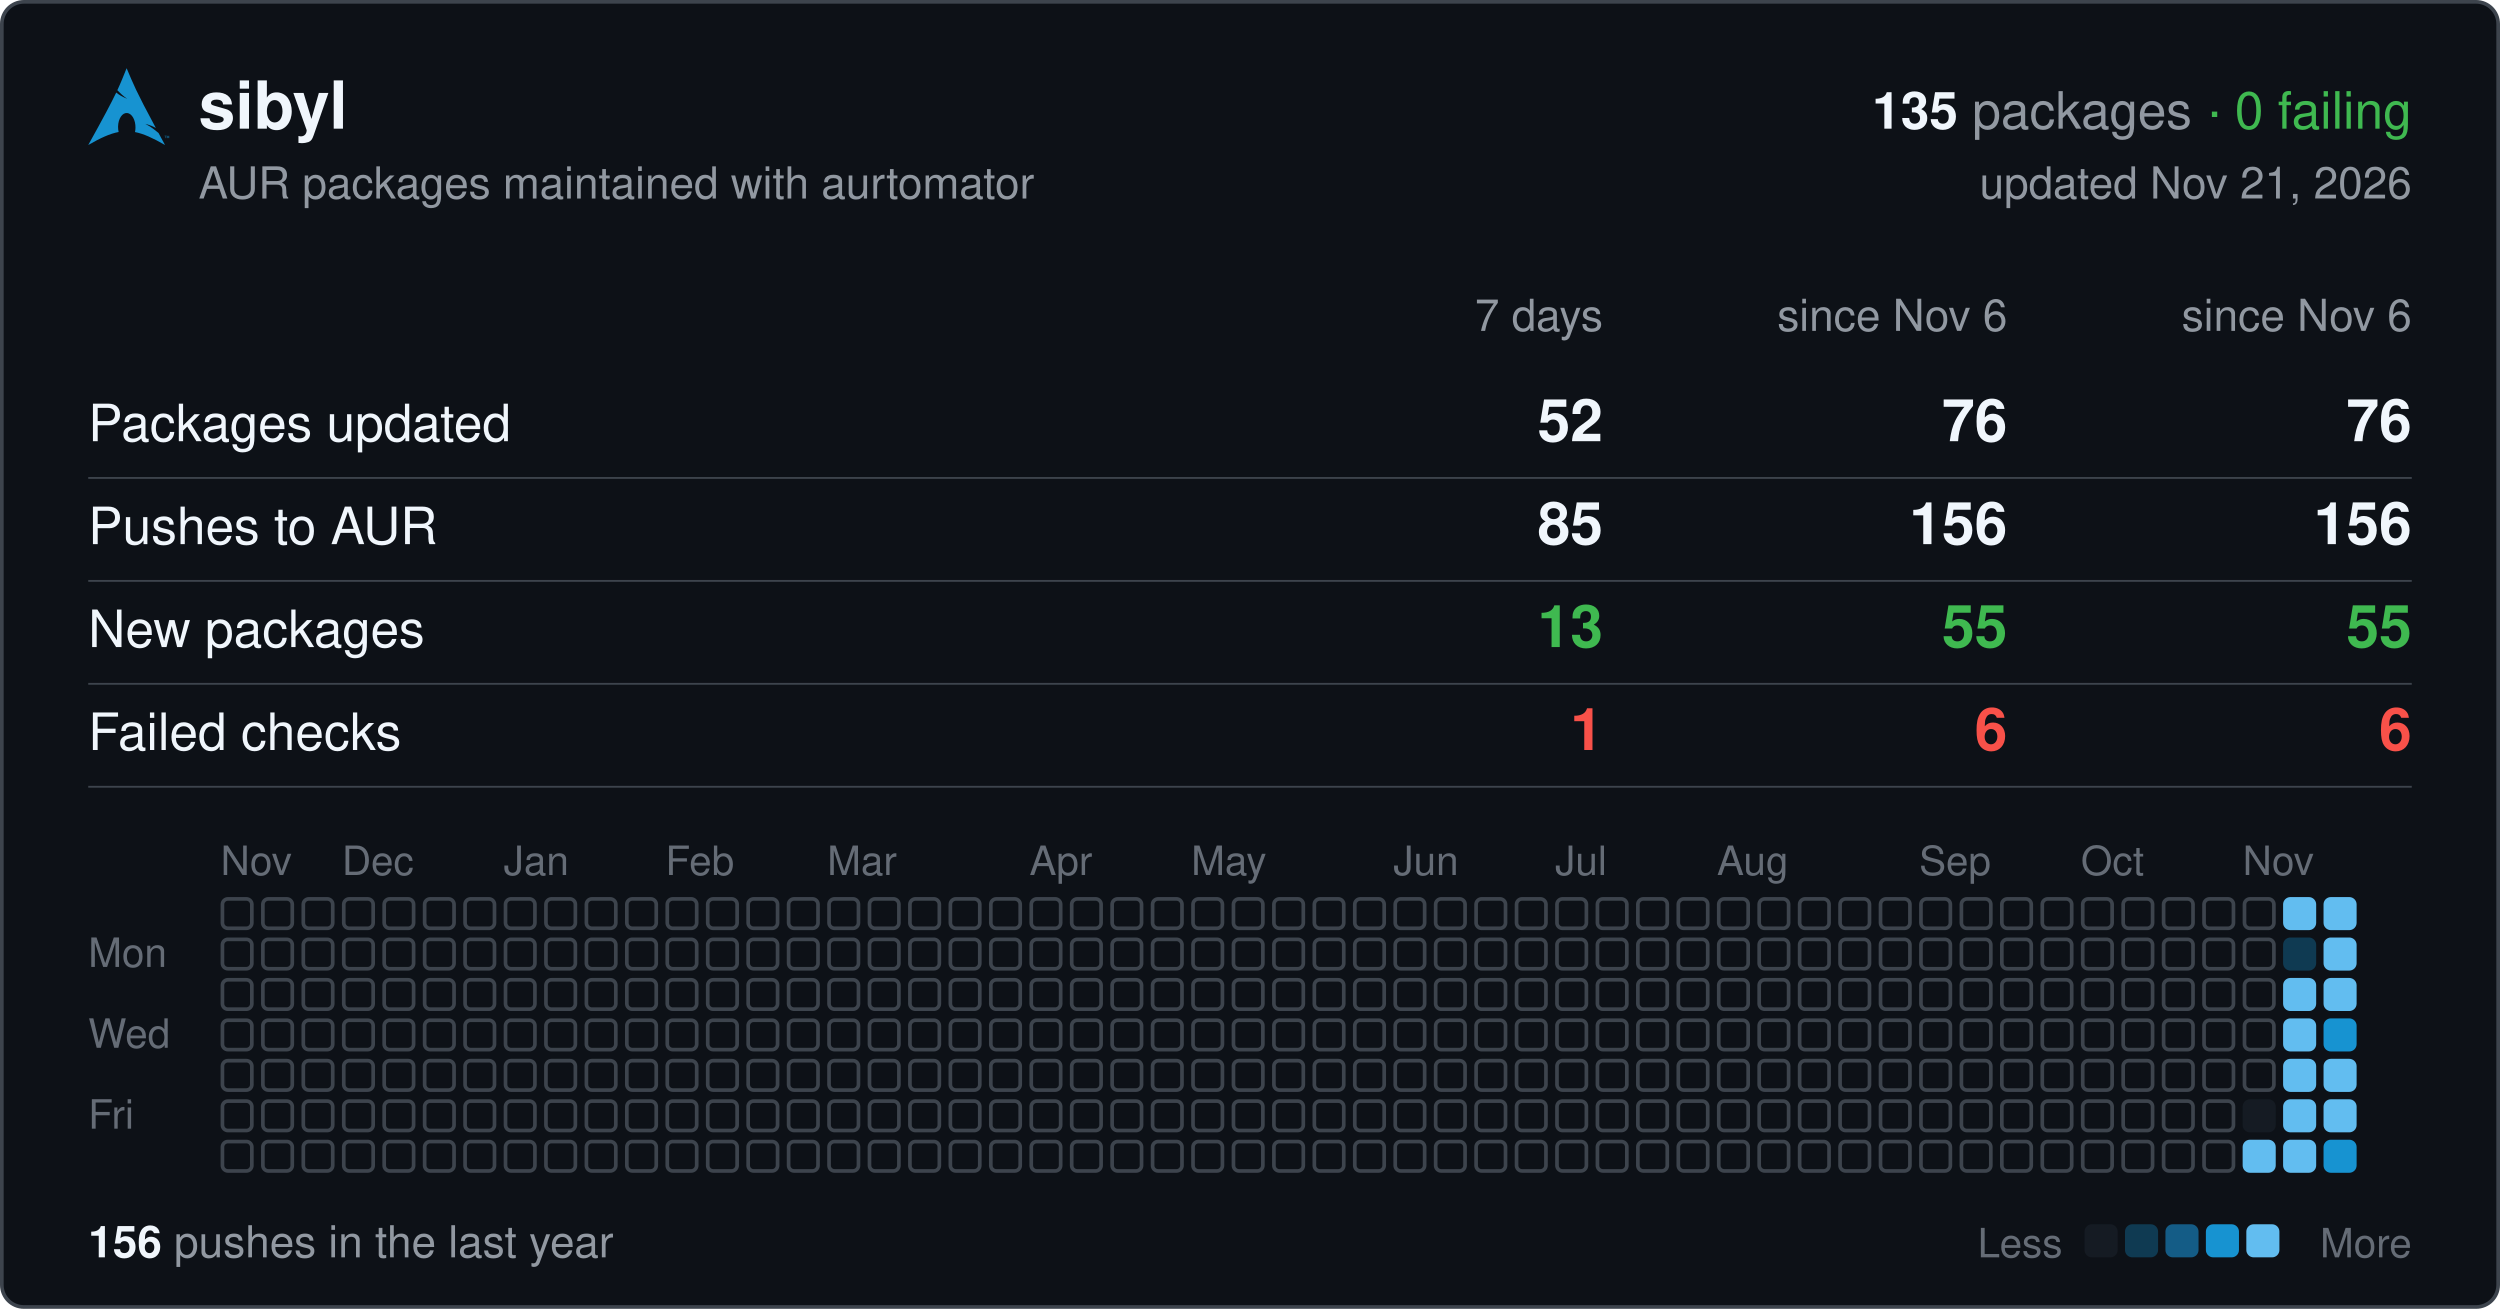
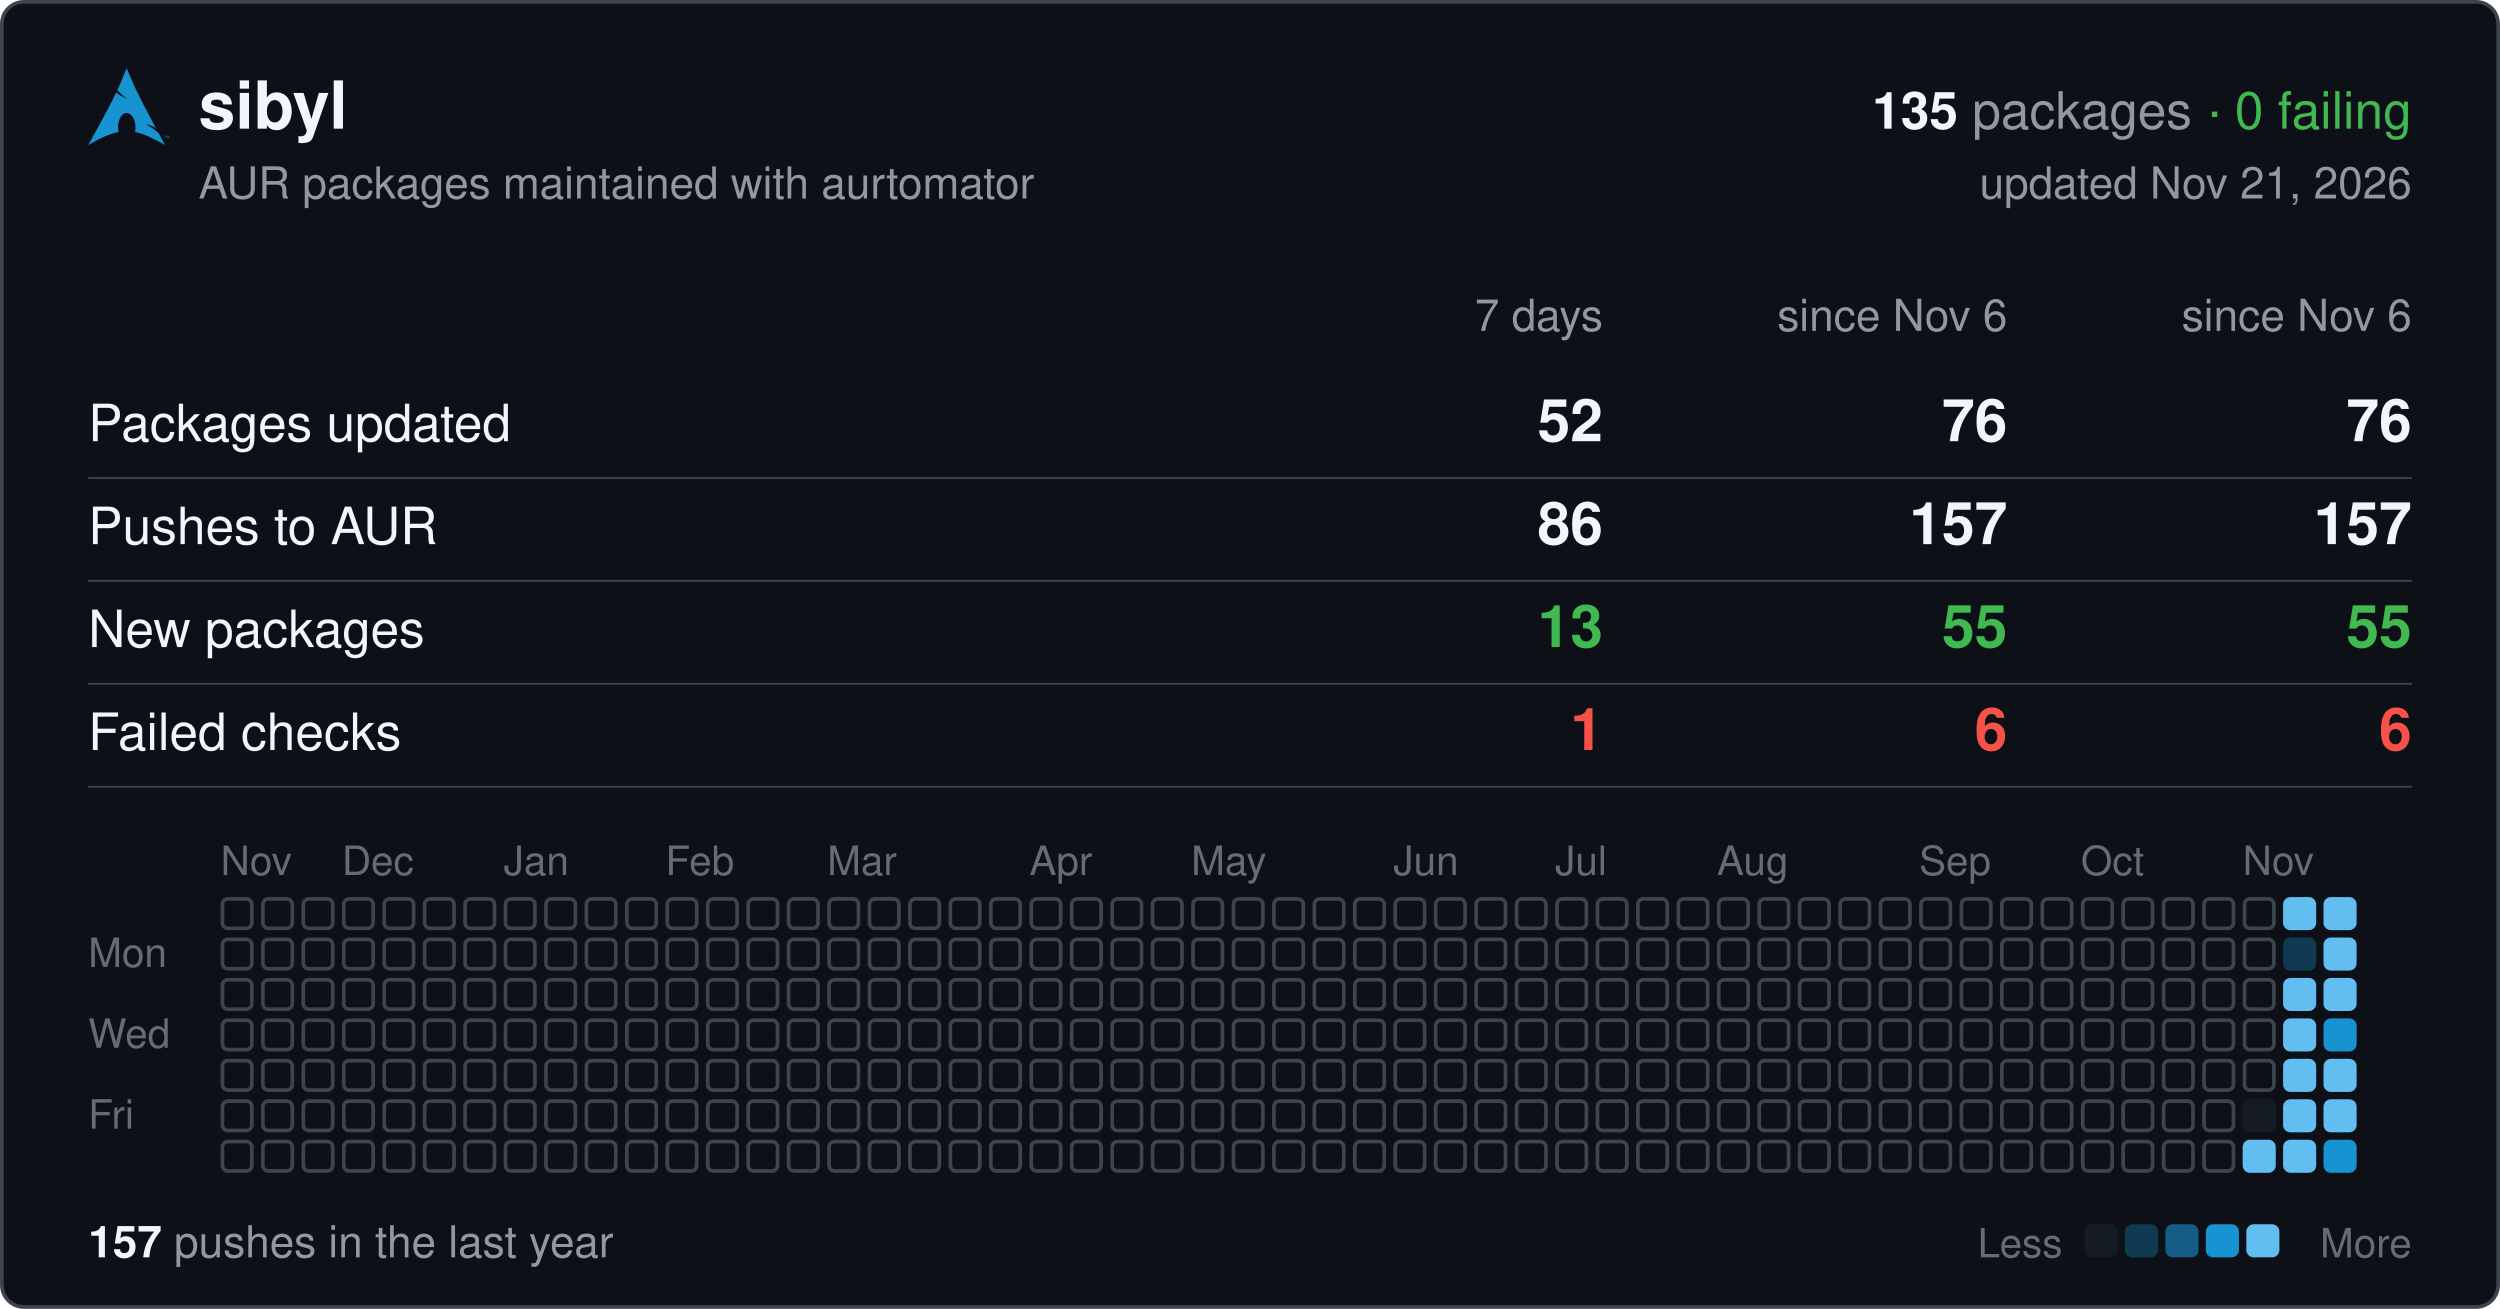
<svg xmlns="http://www.w3.org/2000/svg" width="680" height="356" viewBox="0 0 680 356" font-family="-apple-system,BlinkMacSystemFont,'Segoe UI',Helvetica,Arial,sans-serif">
  <rect x="0.5" y="0.5" width="679" height="355" rx="6" fill="#0d1117" stroke="#3d444d" />
  <svg x="24" y="18" width="22" height="22" viewBox="0 0 24 24">
    <path fill="#1793d1" d="M11.39.605C10.376 3.092 9.764 4.72 8.635 7.132c.693.734 1.543 1.589 2.923 2.554-1.484-.61-2.496-1.224-3.252-1.86C6.86 10.842 4.596 15.138 0 23.395c3.612-2.085 6.412-3.37 9.021-3.862a6.61 6.61 0 01-.171-1.547l.003-.115c.058-2.315 1.261-4.095 2.687-3.973 1.426.12 2.534 2.096 2.478 4.409a6.52 6.52 0 01-.146 1.243c2.58.505 5.352 1.787 8.914 3.844-.702-1.293-1.33-2.459-1.929-3.57-.943-.73-1.926-1.682-3.933-2.713 1.38.359 2.367.772 3.137 1.234-6.09-11.334-6.582-12.84-8.67-17.74zM22.898 21.36v-.623h-.234v-.084h.562v.084h-.234v.623h.331v-.707h.142l.167.5.034.107a2.26 2.26 0 01.038-.114l.17-.493H24v.707h-.091v-.593l-.206.593h-.084l-.205-.602v.602h-.091" />
  </svg>
  <text x="54" y="35" font-size="18" font-weight="600" fill="#f0f6fc">sibyl</text>
  <text x="656" y="35" font-size="14" text-anchor="end" fill="#9198a1">
    <tspan font-weight="600" fill="#f0f6fc">135</tspan> packages <tspan fill="#3fb950">· 0 failing</tspan>
  </text>
  <text x="54" y="54" font-size="12" fill="#9198a1">AUR packages maintained with aurtomator</text>
  <text x="656" y="54" font-size="12" text-anchor="end" fill="#9198a1">updated Nov 21, 2026</text>
  <text x="436" y="90" font-size="12" text-anchor="end" fill="#9198a1">7 days</text>
  <text x="546" y="90" font-size="12" text-anchor="end" fill="#9198a1">since Nov 6</text>
  <text x="656" y="90" font-size="12" text-anchor="end" fill="#9198a1">since Nov 6</text>
  <text x="24" y="120" font-size="14" fill="#f0f6fc">Packages updated</text>
  <text x="436" y="120" font-size="16" font-weight="600" text-anchor="end" fill="#f0f6fc">52</text>
  <text x="546" y="120" font-size="16" font-weight="600" text-anchor="end" fill="#f0f6fc">76</text>
  <text x="656" y="120" font-size="16" font-weight="600" text-anchor="end" fill="#f0f6fc">76</text>
  <line x1="24" x2="656" y1="130" y2="130" stroke="#3d444d" stroke-width="0.5" />
  <text x="24" y="148" font-size="14" fill="#f0f6fc">Pushes to AUR</text>
-   <text x="436" y="148" font-size="16" font-weight="600" text-anchor="end" fill="#f0f6fc">85</text>
-   <text x="546" y="148" font-size="16" font-weight="600" text-anchor="end" fill="#f0f6fc">156</text>
-   <text x="656" y="148" font-size="16" font-weight="600" text-anchor="end" fill="#f0f6fc">156</text>
+   <text x="436" y="148" font-size="16" font-weight="600" text-anchor="end" fill="#f0f6fc">86</text>
+   <text x="546" y="148" font-size="16" font-weight="600" text-anchor="end" fill="#f0f6fc">157</text>
+   <text x="656" y="148" font-size="16" font-weight="600" text-anchor="end" fill="#f0f6fc">157</text>
  <line x1="24" x2="656" y1="158" y2="158" stroke="#3d444d" stroke-width="0.5" />
  <text x="24" y="176" font-size="14" fill="#f0f6fc">New packages</text>
  <text x="436" y="176" font-size="16" font-weight="600" text-anchor="end" fill="#3fb950">13</text>
  <text x="546" y="176" font-size="16" font-weight="600" text-anchor="end" fill="#3fb950">55</text>
  <text x="656" y="176" font-size="16" font-weight="600" text-anchor="end" fill="#3fb950">55</text>
  <line x1="24" x2="656" y1="186" y2="186" stroke="#3d444d" stroke-width="0.5" />
  <text x="24" y="204" font-size="14" fill="#f0f6fc">Failed checks</text>
  <text x="436" y="204" font-size="16" font-weight="600" text-anchor="end" fill="#f85149">1</text>
  <text x="546" y="204" font-size="16" font-weight="600" text-anchor="end" fill="#f85149">6</text>
  <text x="656" y="204" font-size="16" font-weight="600" text-anchor="end" fill="#f85149">6</text>
  <line x1="24" x2="656" y1="214" y2="214" stroke="#3d444d" stroke-width="0.5" />
  <text x="60" y="238" font-size="11" fill="#656c76">Nov</text>
  <text x="93" y="238" font-size="11" fill="#656c76">Dec</text>
  <text x="137" y="238" font-size="11" fill="#656c76">Jan</text>
  <text x="181" y="238" font-size="11" fill="#656c76">Feb</text>
  <text x="225" y="238" font-size="11" fill="#656c76">Mar</text>
  <text x="280" y="238" font-size="11" fill="#656c76">Apr</text>
  <text x="324" y="238" font-size="11" fill="#656c76">May</text>
  <text x="379" y="238" font-size="11" fill="#656c76">Jun</text>
  <text x="423" y="238" font-size="11" fill="#656c76">Jul</text>
  <text x="467" y="238" font-size="11" fill="#656c76">Aug</text>
  <text x="522" y="238" font-size="11" fill="#656c76">Sep</text>
  <text x="566" y="238" font-size="11" fill="#656c76">Oct</text>
  <text x="610" y="238" font-size="11" fill="#656c76">Nov</text>
  <text x="24" y="263" font-size="11" fill="#656c76">Mon</text>
  <text x="24" y="285" font-size="11" fill="#656c76">Wed</text>
  <text x="24" y="307" font-size="11" fill="#656c76">Fri</text>
  <g fill="none" stroke="#3d444d">
    <rect x="60.5" y="244.5" width="8" height="8" rx="1.5" />
    <rect x="60.5" y="255.5" width="8" height="8" rx="1.5" />
    <rect x="60.5" y="266.5" width="8" height="8" rx="1.5" />
    <rect x="60.5" y="277.5" width="8" height="8" rx="1.5" />
    <rect x="60.5" y="288.5" width="8" height="8" rx="1.5" />
    <rect x="60.5" y="299.5" width="8" height="8" rx="1.5" />
    <rect x="60.5" y="310.5" width="8" height="8" rx="1.5" />
    <rect x="71.5" y="244.5" width="8" height="8" rx="1.5" />
    <rect x="71.5" y="255.5" width="8" height="8" rx="1.5" />
    <rect x="71.5" y="266.5" width="8" height="8" rx="1.5" />
    <rect x="71.5" y="277.5" width="8" height="8" rx="1.5" />
    <rect x="71.5" y="288.5" width="8" height="8" rx="1.5" />
    <rect x="71.5" y="299.5" width="8" height="8" rx="1.5" />
    <rect x="71.5" y="310.5" width="8" height="8" rx="1.5" />
    <rect x="82.5" y="244.5" width="8" height="8" rx="1.5" />
    <rect x="82.5" y="255.5" width="8" height="8" rx="1.5" />
    <rect x="82.5" y="266.5" width="8" height="8" rx="1.5" />
    <rect x="82.5" y="277.5" width="8" height="8" rx="1.5" />
    <rect x="82.5" y="288.5" width="8" height="8" rx="1.5" />
    <rect x="82.5" y="299.5" width="8" height="8" rx="1.5" />
    <rect x="82.5" y="310.5" width="8" height="8" rx="1.5" />
    <rect x="93.5" y="244.5" width="8" height="8" rx="1.5" />
    <rect x="93.5" y="255.5" width="8" height="8" rx="1.5" />
    <rect x="93.5" y="266.5" width="8" height="8" rx="1.5" />
    <rect x="93.5" y="277.5" width="8" height="8" rx="1.5" />
    <rect x="93.5" y="288.5" width="8" height="8" rx="1.5" />
    <rect x="93.5" y="299.5" width="8" height="8" rx="1.5" />
    <rect x="93.5" y="310.5" width="8" height="8" rx="1.5" />
    <rect x="104.5" y="244.5" width="8" height="8" rx="1.5" />
    <rect x="104.5" y="255.5" width="8" height="8" rx="1.5" />
    <rect x="104.5" y="266.5" width="8" height="8" rx="1.5" />
    <rect x="104.5" y="277.5" width="8" height="8" rx="1.5" />
    <rect x="104.5" y="288.5" width="8" height="8" rx="1.5" />
    <rect x="104.5" y="299.5" width="8" height="8" rx="1.5" />
    <rect x="104.5" y="310.5" width="8" height="8" rx="1.5" />
    <rect x="115.5" y="244.5" width="8" height="8" rx="1.5" />
    <rect x="115.5" y="255.5" width="8" height="8" rx="1.5" />
    <rect x="115.5" y="266.5" width="8" height="8" rx="1.5" />
    <rect x="115.5" y="277.5" width="8" height="8" rx="1.5" />
    <rect x="115.5" y="288.5" width="8" height="8" rx="1.5" />
    <rect x="115.5" y="299.5" width="8" height="8" rx="1.5" />
    <rect x="115.5" y="310.5" width="8" height="8" rx="1.5" />
    <rect x="126.5" y="244.5" width="8" height="8" rx="1.5" />
    <rect x="126.5" y="255.5" width="8" height="8" rx="1.5" />
    <rect x="126.5" y="266.5" width="8" height="8" rx="1.5" />
    <rect x="126.5" y="277.5" width="8" height="8" rx="1.5" />
    <rect x="126.5" y="288.5" width="8" height="8" rx="1.5" />
    <rect x="126.5" y="299.5" width="8" height="8" rx="1.5" />
    <rect x="126.5" y="310.5" width="8" height="8" rx="1.5" />
    <rect x="137.5" y="244.5" width="8" height="8" rx="1.5" />
    <rect x="137.5" y="255.5" width="8" height="8" rx="1.5" />
    <rect x="137.5" y="266.5" width="8" height="8" rx="1.5" />
    <rect x="137.5" y="277.5" width="8" height="8" rx="1.5" />
    <rect x="137.5" y="288.5" width="8" height="8" rx="1.5" />
    <rect x="137.5" y="299.5" width="8" height="8" rx="1.5" />
    <rect x="137.5" y="310.5" width="8" height="8" rx="1.5" />
    <rect x="148.5" y="244.5" width="8" height="8" rx="1.5" />
    <rect x="148.5" y="255.5" width="8" height="8" rx="1.5" />
    <rect x="148.5" y="266.5" width="8" height="8" rx="1.5" />
    <rect x="148.5" y="277.5" width="8" height="8" rx="1.5" />
    <rect x="148.5" y="288.5" width="8" height="8" rx="1.5" />
    <rect x="148.5" y="299.5" width="8" height="8" rx="1.5" />
    <rect x="148.5" y="310.5" width="8" height="8" rx="1.5" />
    <rect x="159.5" y="244.5" width="8" height="8" rx="1.5" />
    <rect x="159.5" y="255.5" width="8" height="8" rx="1.5" />
    <rect x="159.5" y="266.5" width="8" height="8" rx="1.5" />
    <rect x="159.5" y="277.5" width="8" height="8" rx="1.5" />
    <rect x="159.5" y="288.5" width="8" height="8" rx="1.5" />
    <rect x="159.5" y="299.5" width="8" height="8" rx="1.5" />
    <rect x="159.5" y="310.5" width="8" height="8" rx="1.5" />
    <rect x="170.5" y="244.5" width="8" height="8" rx="1.5" />
    <rect x="170.5" y="255.5" width="8" height="8" rx="1.5" />
    <rect x="170.5" y="266.5" width="8" height="8" rx="1.5" />
    <rect x="170.5" y="277.5" width="8" height="8" rx="1.5" />
    <rect x="170.5" y="288.5" width="8" height="8" rx="1.5" />
    <rect x="170.5" y="299.5" width="8" height="8" rx="1.5" />
    <rect x="170.5" y="310.5" width="8" height="8" rx="1.5" />
    <rect x="181.5" y="244.5" width="8" height="8" rx="1.5" />
    <rect x="181.5" y="255.5" width="8" height="8" rx="1.5" />
    <rect x="181.5" y="266.5" width="8" height="8" rx="1.5" />
    <rect x="181.5" y="277.5" width="8" height="8" rx="1.5" />
    <rect x="181.5" y="288.5" width="8" height="8" rx="1.5" />
    <rect x="181.5" y="299.5" width="8" height="8" rx="1.5" />
    <rect x="181.5" y="310.5" width="8" height="8" rx="1.5" />
    <rect x="192.5" y="244.5" width="8" height="8" rx="1.5" />
    <rect x="192.5" y="255.5" width="8" height="8" rx="1.5" />
    <rect x="192.5" y="266.5" width="8" height="8" rx="1.5" />
    <rect x="192.5" y="277.5" width="8" height="8" rx="1.5" />
    <rect x="192.5" y="288.5" width="8" height="8" rx="1.5" />
    <rect x="192.5" y="299.5" width="8" height="8" rx="1.5" />
    <rect x="192.5" y="310.5" width="8" height="8" rx="1.5" />
    <rect x="203.5" y="244.5" width="8" height="8" rx="1.5" />
    <rect x="203.5" y="255.5" width="8" height="8" rx="1.5" />
    <rect x="203.5" y="266.5" width="8" height="8" rx="1.5" />
    <rect x="203.5" y="277.5" width="8" height="8" rx="1.5" />
    <rect x="203.5" y="288.5" width="8" height="8" rx="1.5" />
    <rect x="203.5" y="299.5" width="8" height="8" rx="1.5" />
    <rect x="203.5" y="310.5" width="8" height="8" rx="1.5" />
    <rect x="214.5" y="244.5" width="8" height="8" rx="1.5" />
    <rect x="214.5" y="255.5" width="8" height="8" rx="1.5" />
    <rect x="214.5" y="266.5" width="8" height="8" rx="1.5" />
    <rect x="214.5" y="277.5" width="8" height="8" rx="1.5" />
    <rect x="214.5" y="288.5" width="8" height="8" rx="1.5" />
    <rect x="214.5" y="299.5" width="8" height="8" rx="1.5" />
    <rect x="214.5" y="310.5" width="8" height="8" rx="1.5" />
    <rect x="225.5" y="244.5" width="8" height="8" rx="1.5" />
    <rect x="225.5" y="255.5" width="8" height="8" rx="1.5" />
    <rect x="225.5" y="266.5" width="8" height="8" rx="1.5" />
    <rect x="225.5" y="277.5" width="8" height="8" rx="1.5" />
    <rect x="225.5" y="288.5" width="8" height="8" rx="1.5" />
    <rect x="225.5" y="299.5" width="8" height="8" rx="1.5" />
    <rect x="225.5" y="310.5" width="8" height="8" rx="1.5" />
    <rect x="236.5" y="244.5" width="8" height="8" rx="1.5" />
    <rect x="236.5" y="255.5" width="8" height="8" rx="1.5" />
    <rect x="236.5" y="266.5" width="8" height="8" rx="1.5" />
    <rect x="236.5" y="277.5" width="8" height="8" rx="1.5" />
    <rect x="236.5" y="288.5" width="8" height="8" rx="1.5" />
    <rect x="236.5" y="299.5" width="8" height="8" rx="1.5" />
    <rect x="236.5" y="310.5" width="8" height="8" rx="1.5" />
    <rect x="247.5" y="244.5" width="8" height="8" rx="1.5" />
    <rect x="247.5" y="255.5" width="8" height="8" rx="1.5" />
    <rect x="247.5" y="266.5" width="8" height="8" rx="1.5" />
    <rect x="247.5" y="277.5" width="8" height="8" rx="1.5" />
    <rect x="247.5" y="288.5" width="8" height="8" rx="1.5" />
    <rect x="247.5" y="299.5" width="8" height="8" rx="1.5" />
    <rect x="247.5" y="310.5" width="8" height="8" rx="1.5" />
    <rect x="258.5" y="244.5" width="8" height="8" rx="1.5" />
    <rect x="258.5" y="255.5" width="8" height="8" rx="1.5" />
    <rect x="258.5" y="266.5" width="8" height="8" rx="1.5" />
    <rect x="258.5" y="277.5" width="8" height="8" rx="1.5" />
    <rect x="258.5" y="288.5" width="8" height="8" rx="1.5" />
    <rect x="258.5" y="299.5" width="8" height="8" rx="1.5" />
    <rect x="258.5" y="310.5" width="8" height="8" rx="1.5" />
    <rect x="269.5" y="244.5" width="8" height="8" rx="1.5" />
    <rect x="269.5" y="255.5" width="8" height="8" rx="1.5" />
    <rect x="269.5" y="266.5" width="8" height="8" rx="1.5" />
    <rect x="269.5" y="277.5" width="8" height="8" rx="1.5" />
    <rect x="269.5" y="288.5" width="8" height="8" rx="1.5" />
    <rect x="269.5" y="299.5" width="8" height="8" rx="1.5" />
    <rect x="269.5" y="310.5" width="8" height="8" rx="1.5" />
    <rect x="280.5" y="244.5" width="8" height="8" rx="1.5" />
    <rect x="280.5" y="255.5" width="8" height="8" rx="1.5" />
    <rect x="280.5" y="266.5" width="8" height="8" rx="1.5" />
    <rect x="280.5" y="277.5" width="8" height="8" rx="1.5" />
    <rect x="280.5" y="288.5" width="8" height="8" rx="1.5" />
    <rect x="280.5" y="299.5" width="8" height="8" rx="1.5" />
    <rect x="280.5" y="310.5" width="8" height="8" rx="1.5" />
    <rect x="291.5" y="244.5" width="8" height="8" rx="1.5" />
    <rect x="291.5" y="255.5" width="8" height="8" rx="1.5" />
    <rect x="291.5" y="266.5" width="8" height="8" rx="1.5" />
    <rect x="291.5" y="277.5" width="8" height="8" rx="1.5" />
    <rect x="291.5" y="288.5" width="8" height="8" rx="1.5" />
    <rect x="291.5" y="299.5" width="8" height="8" rx="1.5" />
    <rect x="291.5" y="310.5" width="8" height="8" rx="1.5" />
    <rect x="302.5" y="244.5" width="8" height="8" rx="1.5" />
    <rect x="302.5" y="255.5" width="8" height="8" rx="1.5" />
    <rect x="302.5" y="266.5" width="8" height="8" rx="1.5" />
    <rect x="302.5" y="277.5" width="8" height="8" rx="1.5" />
    <rect x="302.5" y="288.5" width="8" height="8" rx="1.5" />
    <rect x="302.5" y="299.5" width="8" height="8" rx="1.5" />
    <rect x="302.5" y="310.5" width="8" height="8" rx="1.5" />
    <rect x="313.5" y="244.5" width="8" height="8" rx="1.5" />
    <rect x="313.5" y="255.5" width="8" height="8" rx="1.5" />
    <rect x="313.5" y="266.5" width="8" height="8" rx="1.5" />
    <rect x="313.5" y="277.5" width="8" height="8" rx="1.5" />
    <rect x="313.5" y="288.5" width="8" height="8" rx="1.5" />
    <rect x="313.5" y="299.5" width="8" height="8" rx="1.5" />
    <rect x="313.5" y="310.5" width="8" height="8" rx="1.5" />
    <rect x="324.5" y="244.5" width="8" height="8" rx="1.5" />
    <rect x="324.5" y="255.5" width="8" height="8" rx="1.5" />
    <rect x="324.5" y="266.5" width="8" height="8" rx="1.5" />
    <rect x="324.5" y="277.5" width="8" height="8" rx="1.5" />
    <rect x="324.5" y="288.5" width="8" height="8" rx="1.5" />
    <rect x="324.5" y="299.5" width="8" height="8" rx="1.5" />
    <rect x="324.5" y="310.5" width="8" height="8" rx="1.5" />
    <rect x="335.5" y="244.5" width="8" height="8" rx="1.5" />
    <rect x="335.5" y="255.5" width="8" height="8" rx="1.5" />
    <rect x="335.5" y="266.5" width="8" height="8" rx="1.5" />
    <rect x="335.5" y="277.5" width="8" height="8" rx="1.5" />
    <rect x="335.5" y="288.5" width="8" height="8" rx="1.5" />
    <rect x="335.5" y="299.5" width="8" height="8" rx="1.5" />
    <rect x="335.5" y="310.5" width="8" height="8" rx="1.5" />
    <rect x="346.5" y="244.5" width="8" height="8" rx="1.5" />
    <rect x="346.5" y="255.5" width="8" height="8" rx="1.5" />
    <rect x="346.5" y="266.5" width="8" height="8" rx="1.5" />
    <rect x="346.5" y="277.5" width="8" height="8" rx="1.5" />
    <rect x="346.5" y="288.5" width="8" height="8" rx="1.5" />
    <rect x="346.5" y="299.5" width="8" height="8" rx="1.5" />
    <rect x="346.5" y="310.5" width="8" height="8" rx="1.5" />
    <rect x="357.5" y="244.5" width="8" height="8" rx="1.5" />
    <rect x="357.5" y="255.5" width="8" height="8" rx="1.5" />
    <rect x="357.5" y="266.5" width="8" height="8" rx="1.5" />
    <rect x="357.5" y="277.5" width="8" height="8" rx="1.5" />
    <rect x="357.5" y="288.5" width="8" height="8" rx="1.5" />
    <rect x="357.5" y="299.5" width="8" height="8" rx="1.5" />
    <rect x="357.5" y="310.5" width="8" height="8" rx="1.5" />
    <rect x="368.5" y="244.5" width="8" height="8" rx="1.5" />
    <rect x="368.5" y="255.5" width="8" height="8" rx="1.5" />
    <rect x="368.5" y="266.5" width="8" height="8" rx="1.5" />
    <rect x="368.5" y="277.5" width="8" height="8" rx="1.5" />
    <rect x="368.5" y="288.5" width="8" height="8" rx="1.5" />
    <rect x="368.5" y="299.5" width="8" height="8" rx="1.5" />
    <rect x="368.5" y="310.5" width="8" height="8" rx="1.5" />
    <rect x="379.5" y="244.5" width="8" height="8" rx="1.5" />
    <rect x="379.5" y="255.5" width="8" height="8" rx="1.5" />
    <rect x="379.5" y="266.5" width="8" height="8" rx="1.5" />
    <rect x="379.5" y="277.5" width="8" height="8" rx="1.5" />
    <rect x="379.5" y="288.5" width="8" height="8" rx="1.5" />
    <rect x="379.5" y="299.5" width="8" height="8" rx="1.5" />
    <rect x="379.5" y="310.5" width="8" height="8" rx="1.5" />
    <rect x="390.5" y="244.5" width="8" height="8" rx="1.5" />
    <rect x="390.5" y="255.5" width="8" height="8" rx="1.5" />
    <rect x="390.5" y="266.5" width="8" height="8" rx="1.5" />
    <rect x="390.5" y="277.5" width="8" height="8" rx="1.5" />
    <rect x="390.5" y="288.5" width="8" height="8" rx="1.5" />
    <rect x="390.5" y="299.5" width="8" height="8" rx="1.5" />
    <rect x="390.5" y="310.5" width="8" height="8" rx="1.5" />
    <rect x="401.5" y="244.5" width="8" height="8" rx="1.5" />
    <rect x="401.5" y="255.5" width="8" height="8" rx="1.5" />
    <rect x="401.5" y="266.5" width="8" height="8" rx="1.5" />
    <rect x="401.5" y="277.5" width="8" height="8" rx="1.5" />
    <rect x="401.5" y="288.5" width="8" height="8" rx="1.5" />
    <rect x="401.5" y="299.5" width="8" height="8" rx="1.5" />
    <rect x="401.5" y="310.5" width="8" height="8" rx="1.5" />
    <rect x="412.5" y="244.5" width="8" height="8" rx="1.5" />
    <rect x="412.5" y="255.5" width="8" height="8" rx="1.5" />
    <rect x="412.5" y="266.5" width="8" height="8" rx="1.5" />
    <rect x="412.5" y="277.5" width="8" height="8" rx="1.5" />
    <rect x="412.5" y="288.5" width="8" height="8" rx="1.5" />
    <rect x="412.5" y="299.5" width="8" height="8" rx="1.5" />
    <rect x="412.5" y="310.5" width="8" height="8" rx="1.5" />
    <rect x="423.5" y="244.5" width="8" height="8" rx="1.5" />
    <rect x="423.5" y="255.5" width="8" height="8" rx="1.5" />
    <rect x="423.5" y="266.5" width="8" height="8" rx="1.5" />
    <rect x="423.5" y="277.5" width="8" height="8" rx="1.5" />
    <rect x="423.5" y="288.5" width="8" height="8" rx="1.5" />
    <rect x="423.5" y="299.5" width="8" height="8" rx="1.5" />
    <rect x="423.5" y="310.5" width="8" height="8" rx="1.5" />
    <rect x="434.5" y="244.5" width="8" height="8" rx="1.5" />
    <rect x="434.5" y="255.5" width="8" height="8" rx="1.5" />
    <rect x="434.5" y="266.5" width="8" height="8" rx="1.5" />
    <rect x="434.5" y="277.5" width="8" height="8" rx="1.5" />
    <rect x="434.5" y="288.5" width="8" height="8" rx="1.5" />
    <rect x="434.5" y="299.5" width="8" height="8" rx="1.5" />
    <rect x="434.5" y="310.5" width="8" height="8" rx="1.5" />
    <rect x="445.5" y="244.5" width="8" height="8" rx="1.5" />
    <rect x="445.5" y="255.5" width="8" height="8" rx="1.5" />
    <rect x="445.5" y="266.5" width="8" height="8" rx="1.5" />
    <rect x="445.5" y="277.5" width="8" height="8" rx="1.5" />
    <rect x="445.5" y="288.5" width="8" height="8" rx="1.5" />
    <rect x="445.5" y="299.5" width="8" height="8" rx="1.5" />
    <rect x="445.5" y="310.5" width="8" height="8" rx="1.5" />
    <rect x="456.5" y="244.5" width="8" height="8" rx="1.5" />
    <rect x="456.5" y="255.5" width="8" height="8" rx="1.5" />
    <rect x="456.5" y="266.5" width="8" height="8" rx="1.5" />
    <rect x="456.5" y="277.5" width="8" height="8" rx="1.5" />
    <rect x="456.5" y="288.5" width="8" height="8" rx="1.5" />
    <rect x="456.5" y="299.5" width="8" height="8" rx="1.5" />
    <rect x="456.5" y="310.5" width="8" height="8" rx="1.5" />
    <rect x="467.5" y="244.5" width="8" height="8" rx="1.5" />
    <rect x="467.5" y="255.5" width="8" height="8" rx="1.5" />
    <rect x="467.5" y="266.5" width="8" height="8" rx="1.5" />
    <rect x="467.5" y="277.5" width="8" height="8" rx="1.5" />
    <rect x="467.5" y="288.5" width="8" height="8" rx="1.5" />
    <rect x="467.5" y="299.5" width="8" height="8" rx="1.5" />
    <rect x="467.5" y="310.5" width="8" height="8" rx="1.5" />
    <rect x="478.5" y="244.5" width="8" height="8" rx="1.5" />
    <rect x="478.5" y="255.5" width="8" height="8" rx="1.5" />
    <rect x="478.5" y="266.5" width="8" height="8" rx="1.5" />
    <rect x="478.5" y="277.5" width="8" height="8" rx="1.5" />
    <rect x="478.5" y="288.5" width="8" height="8" rx="1.5" />
    <rect x="478.5" y="299.5" width="8" height="8" rx="1.5" />
    <rect x="478.5" y="310.5" width="8" height="8" rx="1.5" />
    <rect x="489.5" y="244.5" width="8" height="8" rx="1.5" />
    <rect x="489.5" y="255.5" width="8" height="8" rx="1.5" />
    <rect x="489.5" y="266.5" width="8" height="8" rx="1.5" />
    <rect x="489.5" y="277.5" width="8" height="8" rx="1.5" />
    <rect x="489.5" y="288.5" width="8" height="8" rx="1.5" />
    <rect x="489.5" y="299.5" width="8" height="8" rx="1.5" />
    <rect x="489.5" y="310.5" width="8" height="8" rx="1.5" />
    <rect x="500.5" y="244.5" width="8" height="8" rx="1.5" />
    <rect x="500.5" y="255.5" width="8" height="8" rx="1.5" />
    <rect x="500.5" y="266.5" width="8" height="8" rx="1.5" />
    <rect x="500.5" y="277.5" width="8" height="8" rx="1.5" />
    <rect x="500.5" y="288.5" width="8" height="8" rx="1.5" />
    <rect x="500.5" y="299.5" width="8" height="8" rx="1.5" />
    <rect x="500.5" y="310.5" width="8" height="8" rx="1.5" />
    <rect x="511.5" y="244.5" width="8" height="8" rx="1.5" />
    <rect x="511.5" y="255.5" width="8" height="8" rx="1.5" />
    <rect x="511.5" y="266.5" width="8" height="8" rx="1.5" />
    <rect x="511.5" y="277.5" width="8" height="8" rx="1.5" />
    <rect x="511.5" y="288.5" width="8" height="8" rx="1.5" />
    <rect x="511.5" y="299.5" width="8" height="8" rx="1.5" />
    <rect x="511.5" y="310.5" width="8" height="8" rx="1.5" />
    <rect x="522.5" y="244.5" width="8" height="8" rx="1.5" />
    <rect x="522.5" y="255.5" width="8" height="8" rx="1.5" />
    <rect x="522.5" y="266.5" width="8" height="8" rx="1.5" />
    <rect x="522.5" y="277.5" width="8" height="8" rx="1.5" />
    <rect x="522.5" y="288.5" width="8" height="8" rx="1.5" />
    <rect x="522.5" y="299.5" width="8" height="8" rx="1.5" />
    <rect x="522.5" y="310.5" width="8" height="8" rx="1.5" />
    <rect x="533.5" y="244.5" width="8" height="8" rx="1.5" />
    <rect x="533.5" y="255.5" width="8" height="8" rx="1.5" />
    <rect x="533.5" y="266.5" width="8" height="8" rx="1.5" />
    <rect x="533.5" y="277.5" width="8" height="8" rx="1.5" />
    <rect x="533.5" y="288.5" width="8" height="8" rx="1.5" />
    <rect x="533.5" y="299.5" width="8" height="8" rx="1.5" />
    <rect x="533.5" y="310.5" width="8" height="8" rx="1.5" />
    <rect x="544.5" y="244.5" width="8" height="8" rx="1.5" />
    <rect x="544.5" y="255.5" width="8" height="8" rx="1.5" />
    <rect x="544.5" y="266.5" width="8" height="8" rx="1.5" />
    <rect x="544.5" y="277.5" width="8" height="8" rx="1.5" />
    <rect x="544.5" y="288.5" width="8" height="8" rx="1.5" />
    <rect x="544.5" y="299.5" width="8" height="8" rx="1.5" />
    <rect x="544.5" y="310.5" width="8" height="8" rx="1.5" />
    <rect x="555.5" y="244.5" width="8" height="8" rx="1.5" />
    <rect x="555.5" y="255.5" width="8" height="8" rx="1.5" />
    <rect x="555.5" y="266.5" width="8" height="8" rx="1.5" />
    <rect x="555.5" y="277.5" width="8" height="8" rx="1.5" />
    <rect x="555.5" y="288.5" width="8" height="8" rx="1.5" />
    <rect x="555.5" y="299.5" width="8" height="8" rx="1.5" />
    <rect x="555.5" y="310.5" width="8" height="8" rx="1.5" />
    <rect x="566.5" y="244.5" width="8" height="8" rx="1.5" />
    <rect x="566.5" y="255.5" width="8" height="8" rx="1.5" />
    <rect x="566.5" y="266.5" width="8" height="8" rx="1.5" />
    <rect x="566.5" y="277.5" width="8" height="8" rx="1.5" />
    <rect x="566.5" y="288.5" width="8" height="8" rx="1.5" />
    <rect x="566.5" y="299.5" width="8" height="8" rx="1.5" />
    <rect x="566.5" y="310.5" width="8" height="8" rx="1.5" />
    <rect x="577.5" y="244.5" width="8" height="8" rx="1.5" />
    <rect x="577.5" y="255.5" width="8" height="8" rx="1.5" />
    <rect x="577.5" y="266.5" width="8" height="8" rx="1.5" />
    <rect x="577.5" y="277.5" width="8" height="8" rx="1.5" />
    <rect x="577.5" y="288.5" width="8" height="8" rx="1.5" />
    <rect x="577.5" y="299.5" width="8" height="8" rx="1.5" />
    <rect x="577.5" y="310.5" width="8" height="8" rx="1.5" />
    <rect x="588.5" y="244.5" width="8" height="8" rx="1.5" />
    <rect x="588.5" y="255.5" width="8" height="8" rx="1.5" />
    <rect x="588.5" y="266.5" width="8" height="8" rx="1.5" />
    <rect x="588.5" y="277.5" width="8" height="8" rx="1.5" />
    <rect x="588.5" y="288.5" width="8" height="8" rx="1.5" />
    <rect x="588.5" y="299.5" width="8" height="8" rx="1.5" />
    <rect x="588.5" y="310.5" width="8" height="8" rx="1.5" />
    <rect x="599.5" y="244.5" width="8" height="8" rx="1.5" />
    <rect x="599.5" y="255.5" width="8" height="8" rx="1.5" />
    <rect x="599.5" y="266.5" width="8" height="8" rx="1.5" />
    <rect x="599.5" y="277.5" width="8" height="8" rx="1.5" />
    <rect x="599.5" y="288.5" width="8" height="8" rx="1.5" />
    <rect x="599.5" y="299.5" width="8" height="8" rx="1.5" />
    <rect x="599.5" y="310.5" width="8" height="8" rx="1.5" />
    <rect x="610.5" y="244.5" width="8" height="8" rx="1.5" />
    <rect x="610.5" y="255.5" width="8" height="8" rx="1.5" />
    <rect x="610.5" y="266.5" width="8" height="8" rx="1.5" />
    <rect x="610.5" y="277.5" width="8" height="8" rx="1.5" />
    <rect x="610.5" y="288.5" width="8" height="8" rx="1.5" />
  </g>
  <g fill="#151b23">
    <rect x="610" y="299" width="9" height="9" rx="2" />
  </g>
  <g fill="#0f3a52">
    <rect x="621" y="255" width="9" height="9" rx="2" />
  </g>
  <g fill="#1793d1">
    <rect x="632" y="277" width="9" height="9" rx="2" />
    <rect x="632" y="310" width="9" height="9" rx="2" />
  </g>
  <g fill="#62bdf0">
    <rect x="610" y="310" width="9" height="9" rx="2" />
    <rect x="621" y="244" width="9" height="9" rx="2" />
    <rect x="621" y="266" width="9" height="9" rx="2" />
    <rect x="621" y="277" width="9" height="9" rx="2" />
    <rect x="621" y="288" width="9" height="9" rx="2" />
    <rect x="621" y="299" width="9" height="9" rx="2" />
    <rect x="621" y="310" width="9" height="9" rx="2" />
    <rect x="632" y="244" width="9" height="9" rx="2" />
    <rect x="632" y="255" width="9" height="9" rx="2" />
    <rect x="632" y="266" width="9" height="9" rx="2" />
    <rect x="632" y="288" width="9" height="9" rx="2" />
    <rect x="632" y="299" width="9" height="9" rx="2" />
  </g>
  <text x="24" y="342" font-size="12" fill="#9198a1">
-     <tspan font-weight="600" fill="#f0f6fc">156</tspan> pushes in the last year</text>
+     <tspan font-weight="600" fill="#f0f6fc">157</tspan> pushes in the last year</text>
  <text x="561" y="342" font-size="11" text-anchor="end" fill="#656c76">Less</text>
  <rect x="567" y="333" width="9" height="9" rx="2" fill="#151b23" />
  <rect x="578" y="333" width="9" height="9" rx="2" fill="#0f3a52" />
  <rect x="589" y="333" width="9" height="9" rx="2" fill="#145c86" />
  <rect x="600" y="333" width="9" height="9" rx="2" fill="#1793d1" />
  <rect x="611" y="333" width="9" height="9" rx="2" fill="#62bdf0" />
  <text x="656" y="342" font-size="11" text-anchor="end" fill="#656c76">More</text>
</svg>
